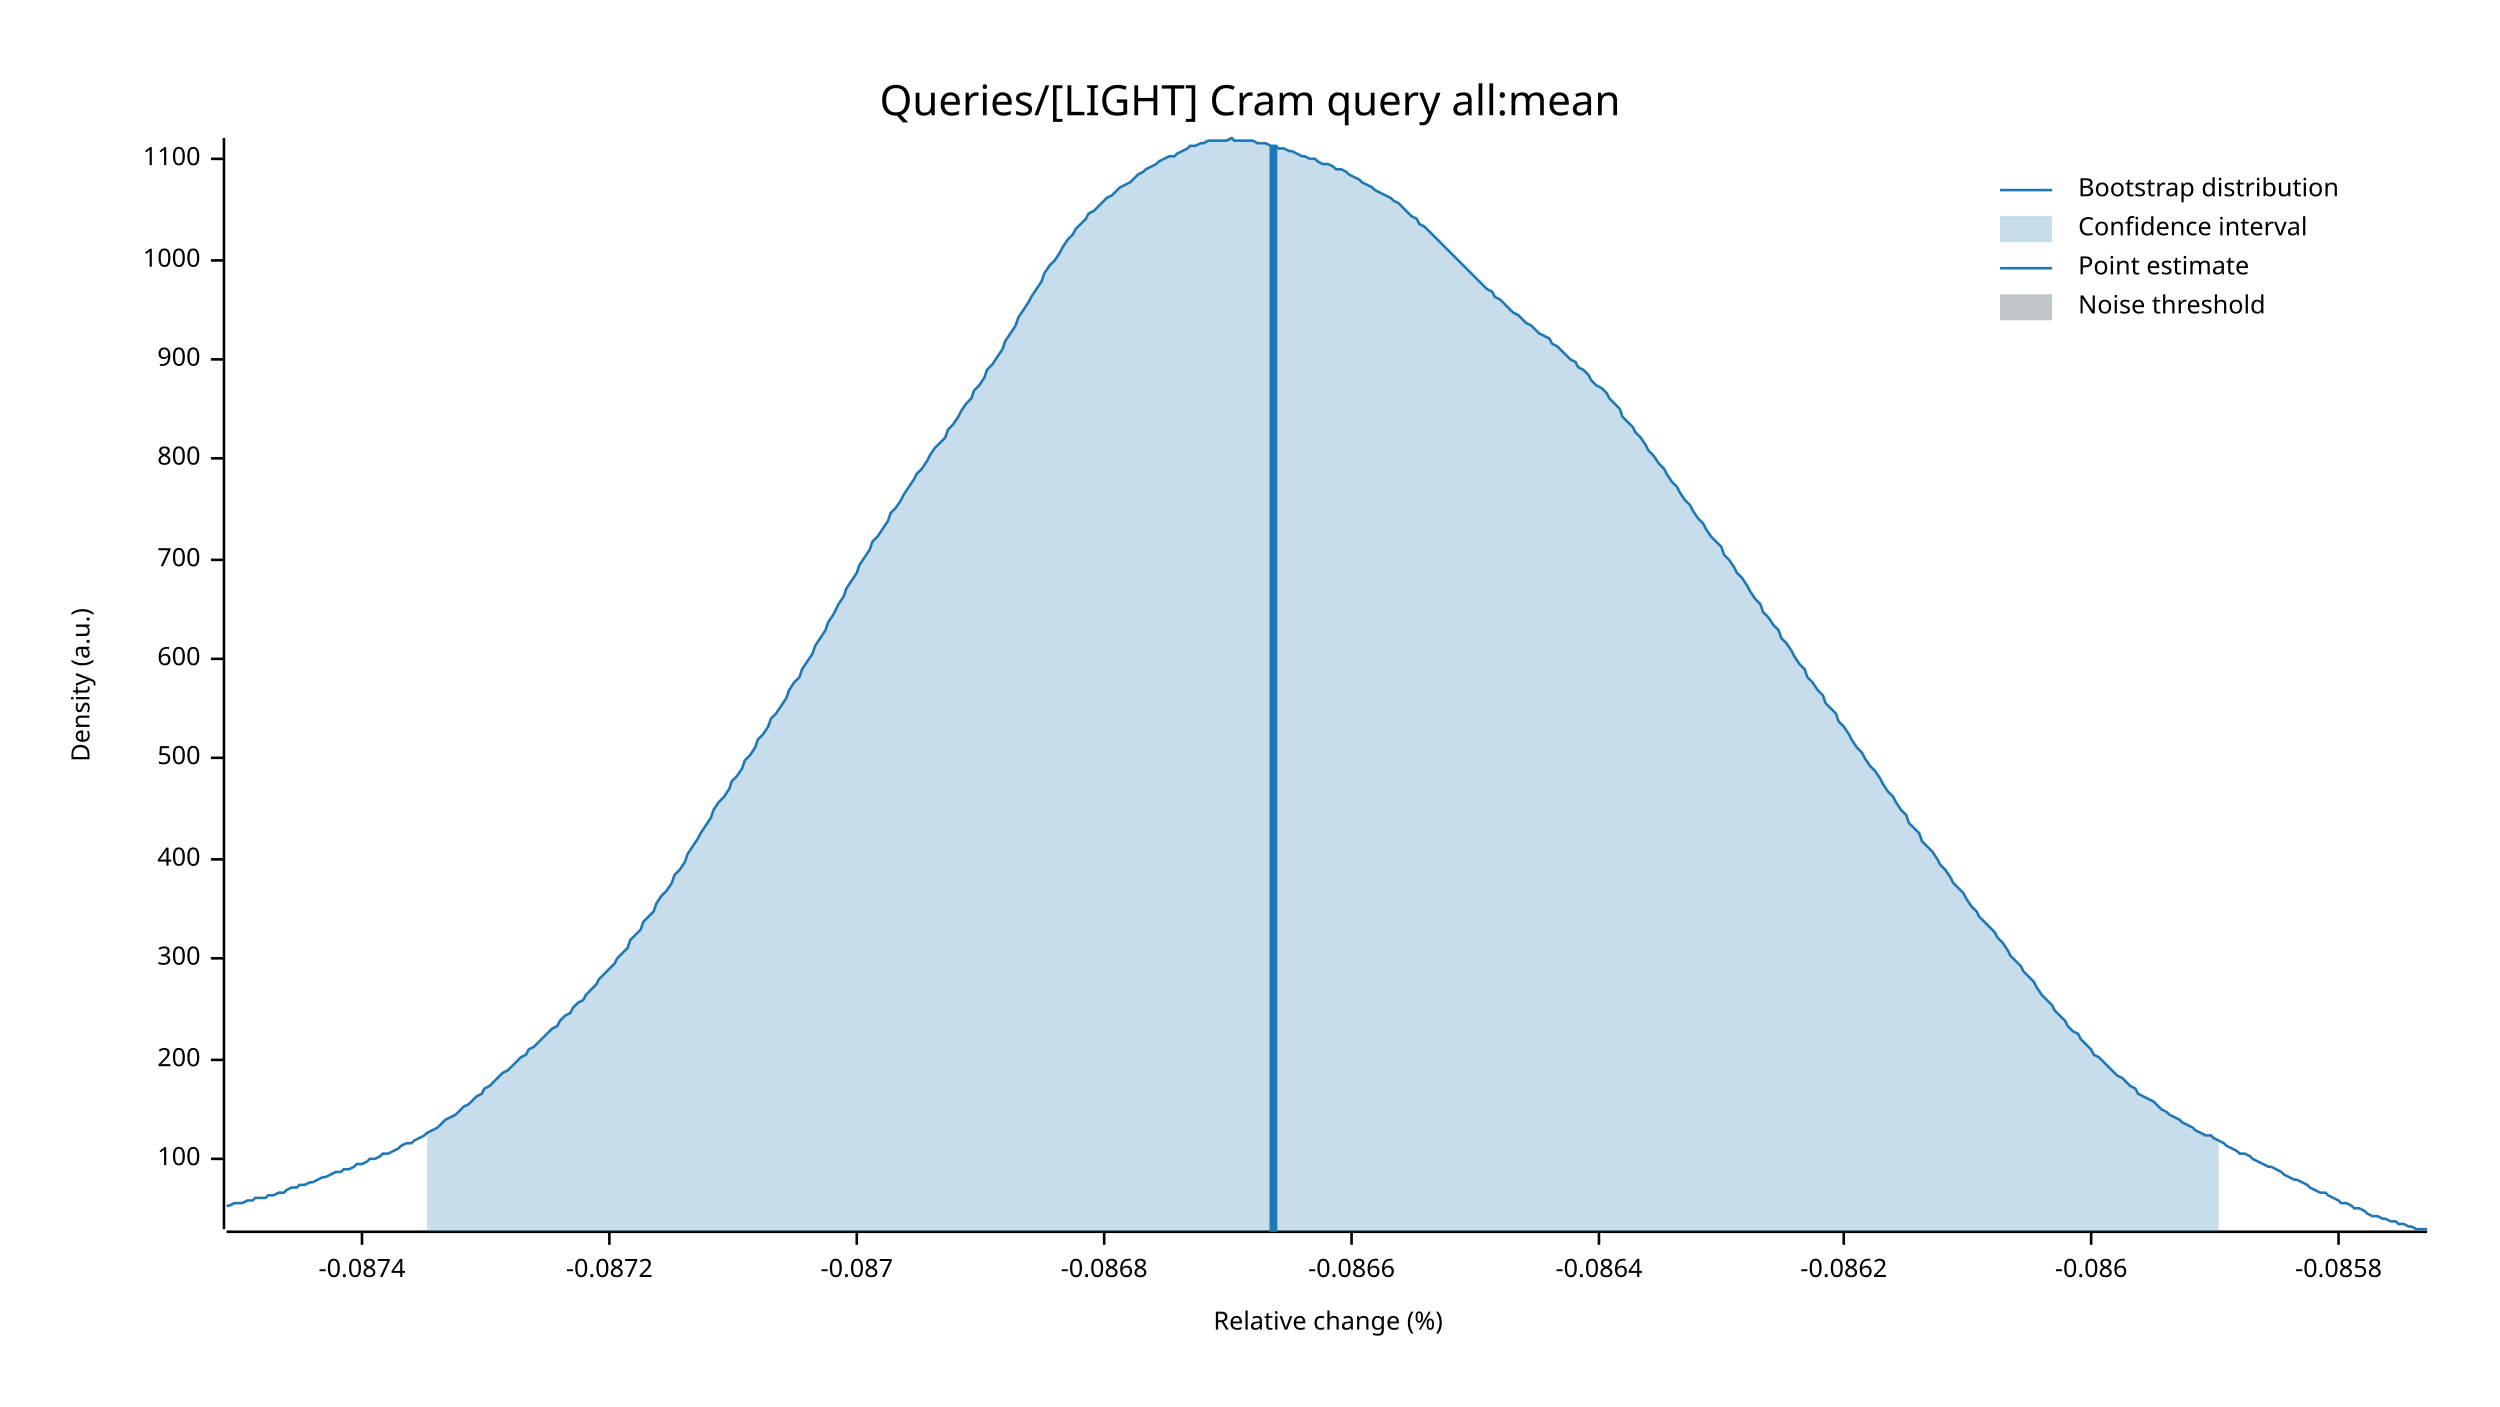
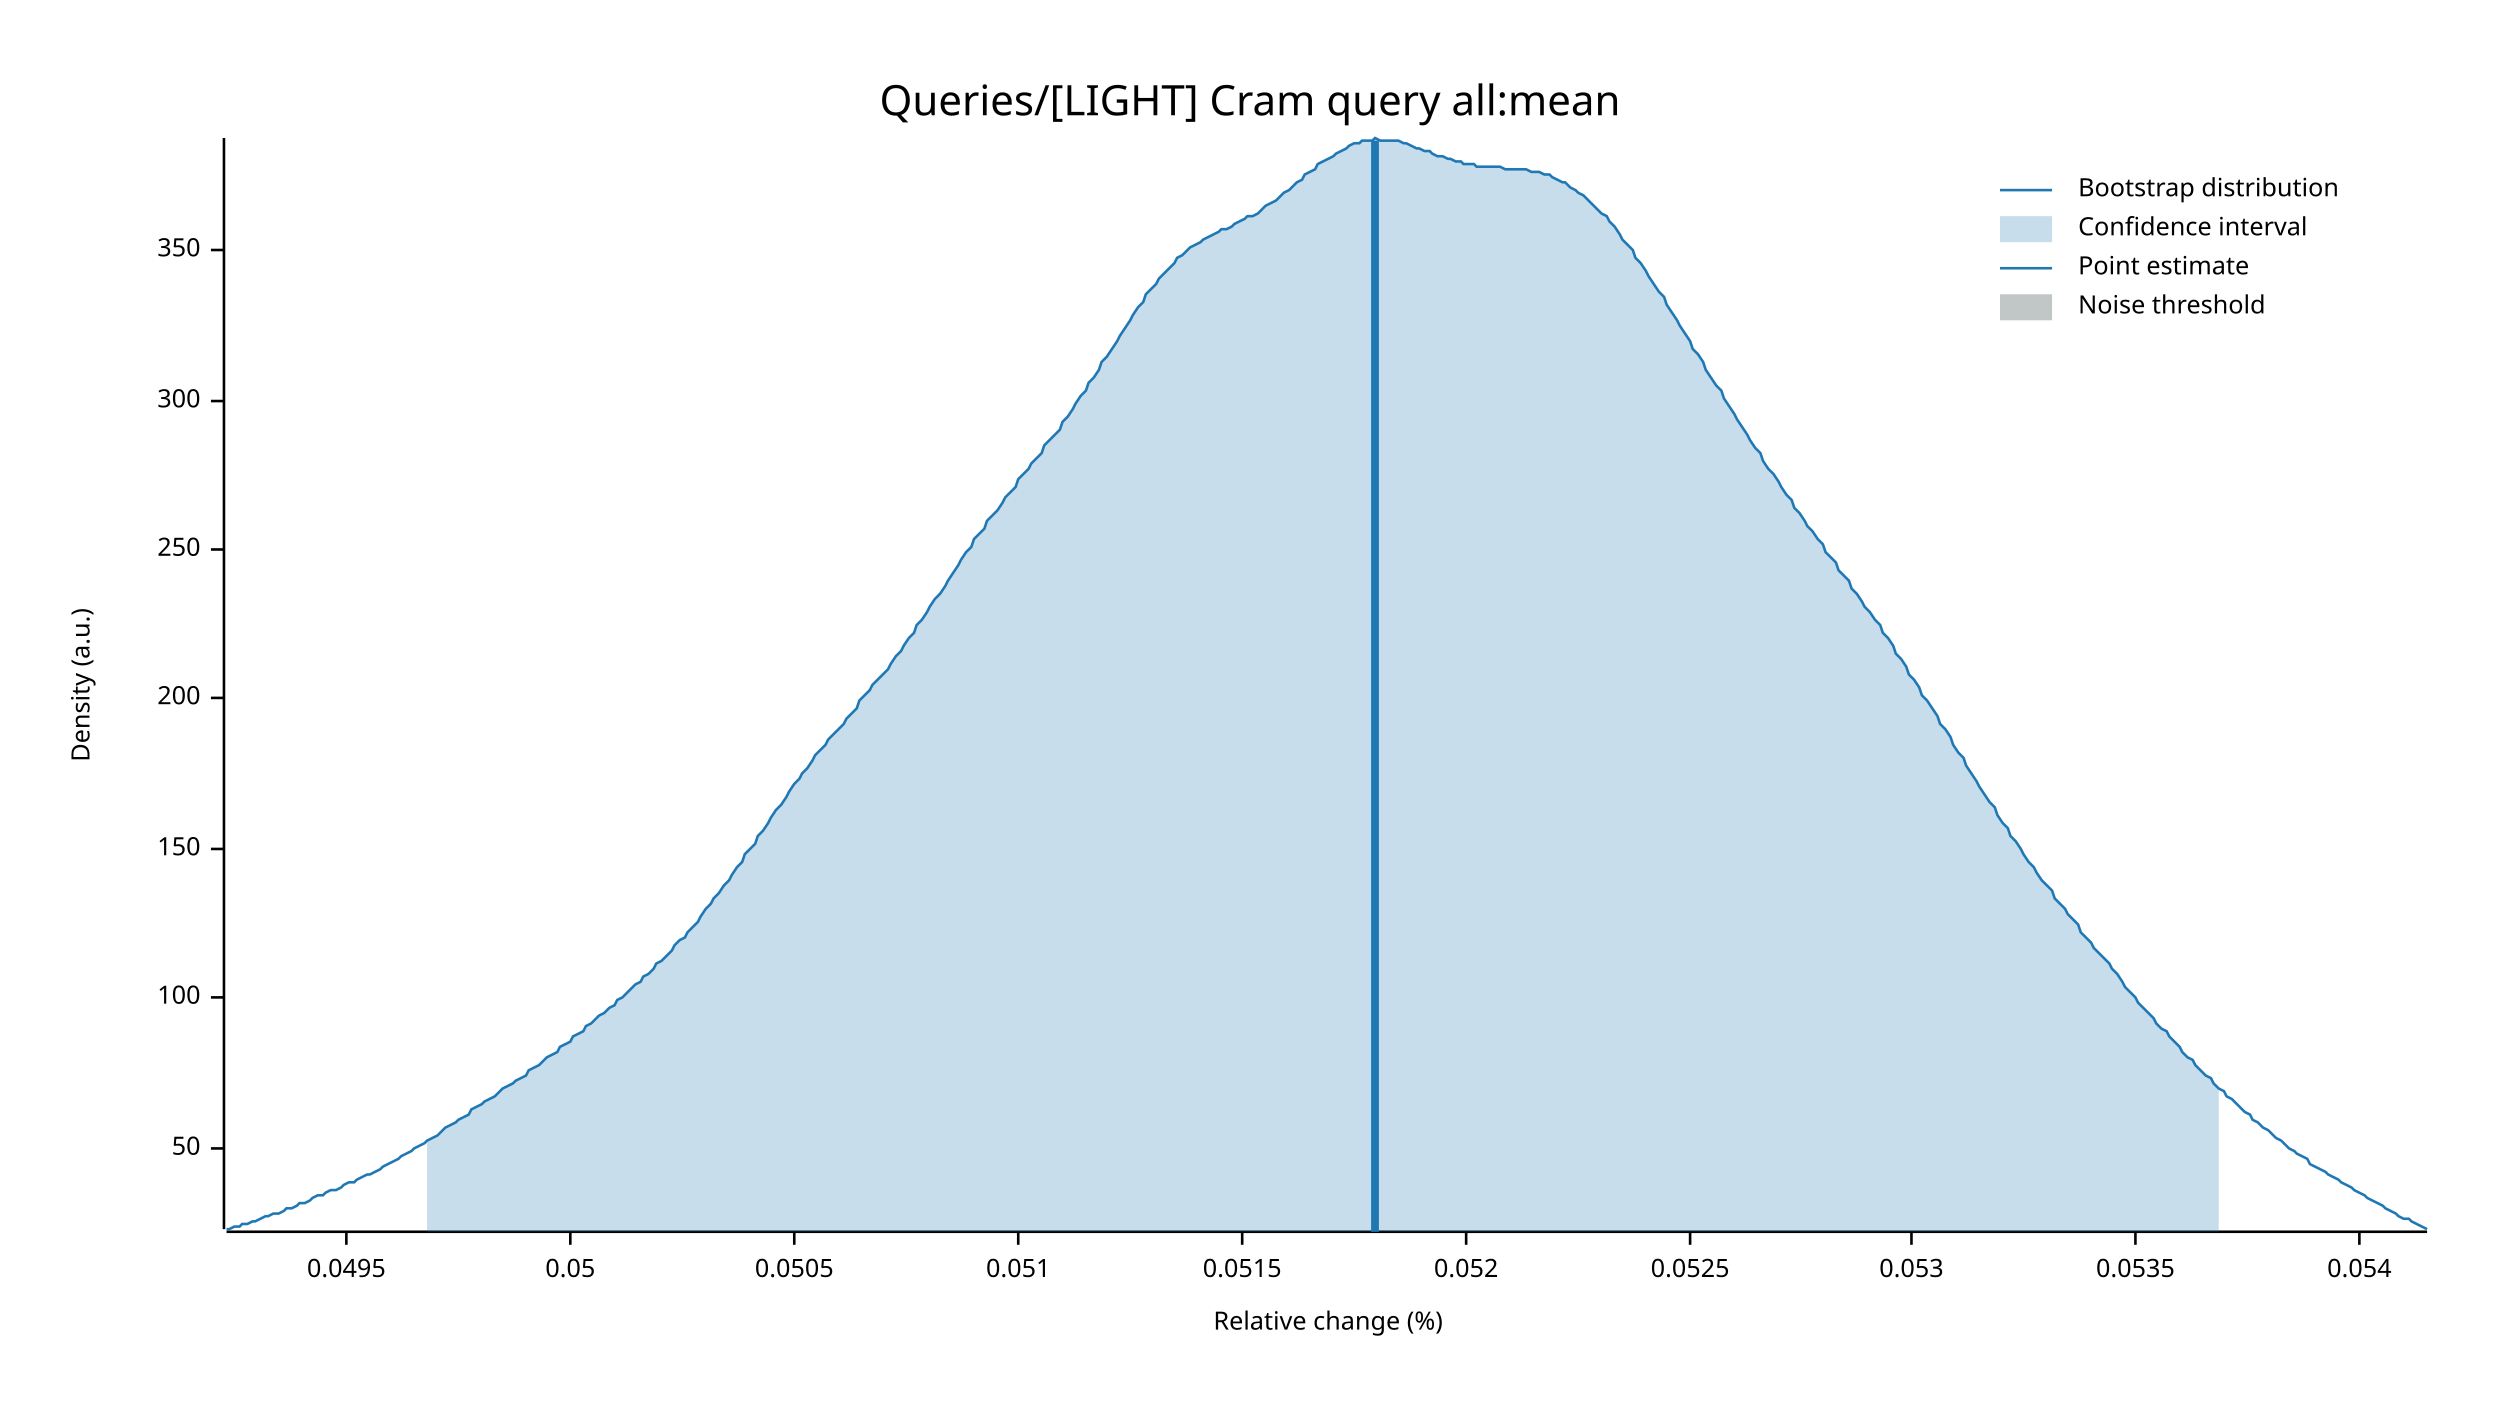
<svg xmlns="http://www.w3.org/2000/svg" width="960" height="540" viewBox="0 0 960 540">
  <text x="480" y="32" dy="0.76em" text-anchor="middle" font-family="sans-serif" font-size="16.129" opacity="1" fill="#000000">
Queries/[LIGHT] Cram query all:mean
</text>
  <text x="27" y="263" dy="0.76em" text-anchor="middle" font-family="sans-serif" font-size="9.677" opacity="1" fill="#000000" transform="rotate(270, 27, 263)">
Density (a.u.)
</text>
  <text x="510" y="513" dy="-0.5ex" text-anchor="middle" font-family="sans-serif" font-size="9.677" opacity="1" fill="#000000">
Relative change (%)
</text>
  <polyline fill="none" opacity="1" stroke="#000000" stroke-width="1" points="86,53 86,472 " />
-   <text x="77" y="445" dy="0.5ex" text-anchor="end" font-family="sans-serif" font-size="9.677" opacity="1" fill="#000000">
+   <text x="77" y="441" dy="0.5ex" text-anchor="end" font-family="sans-serif" font-size="9.677" opacity="1" fill="#000000">
+ 50
+ </text>
+   <polyline fill="none" opacity="1" stroke="#000000" stroke-width="1" points="81,441 86,441 " />
+   <text x="77" y="383" dy="0.5ex" text-anchor="end" font-family="sans-serif" font-size="9.677" opacity="1" fill="#000000">
100
</text>
-   <polyline fill="none" opacity="1" stroke="#000000" stroke-width="1" points="81,445 86,445 " />
-   <text x="77" y="407" dy="0.5ex" text-anchor="end" font-family="sans-serif" font-size="9.677" opacity="1" fill="#000000">
+   <polyline fill="none" opacity="1" stroke="#000000" stroke-width="1" points="81,383 86,383 " />
+   <text x="77" y="326" dy="0.5ex" text-anchor="end" font-family="sans-serif" font-size="9.677" opacity="1" fill="#000000">
+ 150
+ </text>
+   <polyline fill="none" opacity="1" stroke="#000000" stroke-width="1" points="81,326 86,326 " />
+   <text x="77" y="268" dy="0.5ex" text-anchor="end" font-family="sans-serif" font-size="9.677" opacity="1" fill="#000000">
200
</text>
-   <polyline fill="none" opacity="1" stroke="#000000" stroke-width="1" points="81,407 86,407 " />
-   <text x="77" y="368" dy="0.5ex" text-anchor="end" font-family="sans-serif" font-size="9.677" opacity="1" fill="#000000">
+   <polyline fill="none" opacity="1" stroke="#000000" stroke-width="1" points="81,268 86,268 " />
+   <text x="77" y="211" dy="0.5ex" text-anchor="end" font-family="sans-serif" font-size="9.677" opacity="1" fill="#000000">
+ 250
+ </text>
+   <polyline fill="none" opacity="1" stroke="#000000" stroke-width="1" points="81,211 86,211 " />
+   <text x="77" y="154" dy="0.5ex" text-anchor="end" font-family="sans-serif" font-size="9.677" opacity="1" fill="#000000">
300
</text>
-   <polyline fill="none" opacity="1" stroke="#000000" stroke-width="1" points="81,368 86,368 " />
-   <text x="77" y="330" dy="0.5ex" text-anchor="end" font-family="sans-serif" font-size="9.677" opacity="1" fill="#000000">
- 400
+   <polyline fill="none" opacity="1" stroke="#000000" stroke-width="1" points="81,154 86,154 " />
+   <text x="77" y="96" dy="0.5ex" text-anchor="end" font-family="sans-serif" font-size="9.677" opacity="1" fill="#000000">
+ 350
</text>
-   <polyline fill="none" opacity="1" stroke="#000000" stroke-width="1" points="81,330 86,330 " />
-   <text x="77" y="291" dy="0.5ex" text-anchor="end" font-family="sans-serif" font-size="9.677" opacity="1" fill="#000000">
- 500
+   <polyline fill="none" opacity="1" stroke="#000000" stroke-width="1" points="81,96 86,96 " />
+   <polyline fill="none" opacity="1" stroke="#000000" stroke-width="1" points="87,473 932,473 " />
+   <text x="133" y="483" dy="0.76em" text-anchor="middle" font-family="sans-serif" font-size="9.677" opacity="1" fill="#000000">
+ 0.0495
</text>
-   <polyline fill="none" opacity="1" stroke="#000000" stroke-width="1" points="81,291 86,291 " />
-   <text x="77" y="253" dy="0.5ex" text-anchor="end" font-family="sans-serif" font-size="9.677" opacity="1" fill="#000000">
- 600
+   <polyline fill="none" opacity="1" stroke="#000000" stroke-width="1" points="133,473 133,478 " />
+   <text x="219" y="483" dy="0.76em" text-anchor="middle" font-family="sans-serif" font-size="9.677" opacity="1" fill="#000000">
+ 0.05
</text>
-   <polyline fill="none" opacity="1" stroke="#000000" stroke-width="1" points="81,253 86,253 " />
-   <text x="77" y="215" dy="0.5ex" text-anchor="end" font-family="sans-serif" font-size="9.677" opacity="1" fill="#000000">
- 700
+   <polyline fill="none" opacity="1" stroke="#000000" stroke-width="1" points="219,473 219,478 " />
+   <text x="305" y="483" dy="0.76em" text-anchor="middle" font-family="sans-serif" font-size="9.677" opacity="1" fill="#000000">
+ 0.0505
</text>
-   <polyline fill="none" opacity="1" stroke="#000000" stroke-width="1" points="81,215 86,215 " />
-   <text x="77" y="176" dy="0.5ex" text-anchor="end" font-family="sans-serif" font-size="9.677" opacity="1" fill="#000000">
- 800
+   <polyline fill="none" opacity="1" stroke="#000000" stroke-width="1" points="305,473 305,478 " />
+   <text x="391" y="483" dy="0.76em" text-anchor="middle" font-family="sans-serif" font-size="9.677" opacity="1" fill="#000000">
+ 0.051
</text>
-   <polyline fill="none" opacity="1" stroke="#000000" stroke-width="1" points="81,176 86,176 " />
-   <text x="77" y="138" dy="0.5ex" text-anchor="end" font-family="sans-serif" font-size="9.677" opacity="1" fill="#000000">
- 900
+   <polyline fill="none" opacity="1" stroke="#000000" stroke-width="1" points="391,473 391,478 " />
+   <text x="477" y="483" dy="0.76em" text-anchor="middle" font-family="sans-serif" font-size="9.677" opacity="1" fill="#000000">
+ 0.0515
</text>
-   <polyline fill="none" opacity="1" stroke="#000000" stroke-width="1" points="81,138 86,138 " />
-   <text x="77" y="100" dy="0.5ex" text-anchor="end" font-family="sans-serif" font-size="9.677" opacity="1" fill="#000000">
- 1000
+   <polyline fill="none" opacity="1" stroke="#000000" stroke-width="1" points="477,473 477,478 " />
+   <text x="563" y="483" dy="0.76em" text-anchor="middle" font-family="sans-serif" font-size="9.677" opacity="1" fill="#000000">
+ 0.052
</text>
-   <polyline fill="none" opacity="1" stroke="#000000" stroke-width="1" points="81,100 86,100 " />
-   <text x="77" y="61" dy="0.5ex" text-anchor="end" font-family="sans-serif" font-size="9.677" opacity="1" fill="#000000">
- 1100
+   <polyline fill="none" opacity="1" stroke="#000000" stroke-width="1" points="563,473 563,478 " />
+   <text x="649" y="483" dy="0.76em" text-anchor="middle" font-family="sans-serif" font-size="9.677" opacity="1" fill="#000000">
+ 0.0525
</text>
-   <polyline fill="none" opacity="1" stroke="#000000" stroke-width="1" points="81,61 86,61 " />
-   <polyline fill="none" opacity="1" stroke="#000000" stroke-width="1" points="87,473 932,473 " />
-   <text x="139" y="483" dy="0.76em" text-anchor="middle" font-family="sans-serif" font-size="9.677" opacity="1" fill="#000000">
- -0.0874
+   <polyline fill="none" opacity="1" stroke="#000000" stroke-width="1" points="649,473 649,478 " />
+   <text x="734" y="483" dy="0.76em" text-anchor="middle" font-family="sans-serif" font-size="9.677" opacity="1" fill="#000000">
+ 0.053
</text>
-   <polyline fill="none" opacity="1" stroke="#000000" stroke-width="1" points="139,473 139,478 " />
-   <text x="234" y="483" dy="0.76em" text-anchor="middle" font-family="sans-serif" font-size="9.677" opacity="1" fill="#000000">
- -0.0872
+   <polyline fill="none" opacity="1" stroke="#000000" stroke-width="1" points="734,473 734,478 " />
+   <text x="820" y="483" dy="0.76em" text-anchor="middle" font-family="sans-serif" font-size="9.677" opacity="1" fill="#000000">
+ 0.0535
</text>
-   <polyline fill="none" opacity="1" stroke="#000000" stroke-width="1" points="234,473 234,478 " />
-   <text x="329" y="483" dy="0.76em" text-anchor="middle" font-family="sans-serif" font-size="9.677" opacity="1" fill="#000000">
- -0.087
+   <polyline fill="none" opacity="1" stroke="#000000" stroke-width="1" points="820,473 820,478 " />
+   <text x="906" y="483" dy="0.76em" text-anchor="middle" font-family="sans-serif" font-size="9.677" opacity="1" fill="#000000">
+ 0.054
</text>
-   <polyline fill="none" opacity="1" stroke="#000000" stroke-width="1" points="329,473 329,478 " />
-   <text x="424" y="483" dy="0.76em" text-anchor="middle" font-family="sans-serif" font-size="9.677" opacity="1" fill="#000000">
- -0.0868
- </text>
-   <polyline fill="none" opacity="1" stroke="#000000" stroke-width="1" points="424,473 424,478 " />
-   <text x="519" y="483" dy="0.76em" text-anchor="middle" font-family="sans-serif" font-size="9.677" opacity="1" fill="#000000">
- -0.0866
- </text>
-   <polyline fill="none" opacity="1" stroke="#000000" stroke-width="1" points="519,473 519,478 " />
-   <text x="614" y="483" dy="0.76em" text-anchor="middle" font-family="sans-serif" font-size="9.677" opacity="1" fill="#000000">
- -0.0864
- </text>
-   <polyline fill="none" opacity="1" stroke="#000000" stroke-width="1" points="614,473 614,478 " />
-   <text x="708" y="483" dy="0.76em" text-anchor="middle" font-family="sans-serif" font-size="9.677" opacity="1" fill="#000000">
- -0.0862
- </text>
-   <polyline fill="none" opacity="1" stroke="#000000" stroke-width="1" points="708,473 708,478 " />
-   <text x="803" y="483" dy="0.76em" text-anchor="middle" font-family="sans-serif" font-size="9.677" opacity="1" fill="#000000">
- -0.086
- </text>
-   <polyline fill="none" opacity="1" stroke="#000000" stroke-width="1" points="803,473 803,478 " />
-   <text x="898" y="483" dy="0.76em" text-anchor="middle" font-family="sans-serif" font-size="9.677" opacity="1" fill="#000000">
- -0.0858
- </text>
-   <polyline fill="none" opacity="1" stroke="#000000" stroke-width="1" points="898,473 898,478 " />
-   <polyline fill="none" opacity="1" stroke="#1F78B4" stroke-width="1" points="87,463 88,463 90,462 92,462 93,462 95,461 97,461 98,460 100,460 102,460 103,459 105,459 107,458 109,458 110,457 112,456 114,456 115,455 117,455 119,454 120,454 122,453 124,452 125,452 127,451 129,450 131,450 132,449 134,449 136,448 137,447 139,447 141,446 142,445 144,445 146,444 147,443 149,443 151,442 153,441 154,440 156,439 158,439 159,438 161,437 163,436 164,435 166,434 168,433 169,432 171,430 173,429 175,428 176,427 178,425 180,424 181,423 183,421 185,420 186,418 188,417 190,415 191,414 193,412 195,411 197,409 198,408 200,406 202,405 203,403 205,402 207,400 208,399 210,397 212,395 214,394 215,392 217,390 219,389 220,387 222,385 224,384 225,382 227,380 229,378 230,376 232,374 234,372 236,370 237,368 239,366 241,364 242,361 244,359 246,357 247,354 249,352 251,350 252,347 254,344 256,342 258,339 259,336 261,334 263,331 264,328 266,325 268,322 269,320 271,317 273,314 274,311 276,308 278,306 280,303 281,300 283,298 285,295 286,292 288,290 290,287 291,284 293,282 295,279 296,276 298,274 300,271 302,268 303,265 305,262 307,260 308,257 310,254 312,251 313,248 315,245 317,242 318,239 320,236 322,232 324,229 325,226 327,223 329,220 330,217 332,214 334,211 335,208 337,206 339,203 341,200 342,197 344,195 346,192 347,190 349,187 351,184 352,182 354,180 356,177 357,175 359,172 361,170 363,168 364,165 366,163 368,160 369,158 371,155 373,153 374,150 376,148 378,145 379,142 381,140 383,137 385,134 386,131 388,128 390,125 391,122 393,119 395,116 396,114 398,111 400,108 401,105 403,102 405,100 407,97 408,95 410,92 412,90 413,88 415,86 417,84 418,82 420,81 422,79 423,78 425,76 427,75 429,73 430,72 432,71 434,70 435,69 437,67 439,66 440,65 442,64 444,63 445,62 447,61 449,60 451,60 452,59 454,58 456,57 457,56 459,56 461,55 462,55 464,54 466,54 468,54 469,54 471,54 473,53 474,54 476,54 478,54 479,54 481,54 483,55 484,55 486,55 488,56 490,56 491,57 493,57 495,58 496,58 498,59 500,60 501,60 503,61 505,61 506,62 508,63 510,63 512,64 513,65 515,65 517,66 518,67 520,68 522,69 523,70 525,71 527,72 528,73 530,74 532,75 534,76 535,77 537,78 539,80 540,81 542,83 544,84 545,86 547,87 549,89 550,90 552,92 554,94 556,96 557,97 559,99 561,101 562,102 564,104 566,106 567,107 569,109 571,111 573,112 574,114 576,115 578,117 579,118 581,120 583,121 584,122 586,124 588,125 589,126 591,128 593,129 595,130 596,132 598,133 600,135 601,136 603,138 605,139 606,141 608,142 610,144 611,146 613,148 615,149 617,151 618,153 620,155 622,157 623,160 625,162 627,164 628,166 630,168 632,171 633,173 635,175 637,178 639,180 640,182 642,185 644,187 645,189 647,192 649,194 650,196 652,199 654,201 655,203 657,206 659,208 661,210 662,213 664,215 666,218 667,220 669,222 671,225 672,227 674,230 676,232 677,235 679,237 681,240 683,242 684,245 686,247 688,250 689,252 691,255 693,257 694,260 696,262 698,265 700,267 701,270 703,272 705,274 706,277 708,279 710,282 711,284 713,287 715,289 716,291 718,294 720,296 722,299 723,301 725,304 727,306 728,308 730,311 732,313 733,316 735,318 737,320 738,323 740,325 742,327 744,330 745,332 747,334 749,337 750,339 752,341 754,343 755,345 757,348 759,350 760,352 762,354 764,356 766,358 767,360 769,362 771,365 772,367 774,369 776,371 777,373 779,375 781,377 782,379 784,382 786,384 788,386 789,388 791,390 793,392 794,394 796,396 798,397 799,399 801,401 803,403 804,405 806,406 808,408 810,410 811,411 813,413 815,414 816,415 818,417 820,418 821,420 823,421 825,422 827,423 828,424 830,426 832,427 833,428 835,429 837,430 838,431 840,432 842,433 843,434 845,435 847,436 849,436 850,437 852,438 854,439 855,440 857,441 859,442 860,443 862,443 864,444 865,445 867,446 869,447 871,448 872,448 874,449 876,450 877,451 879,452 881,453 882,453 884,454 886,455 887,456 889,457 891,458 893,458 894,459 896,460 898,461 899,462 901,462 903,463 904,464 906,464 908,465 909,466 911,467 913,467 915,468 916,468 918,469 920,469 921,470 923,470 925,471 926,471 928,472 930,472 932,472 " />
-   <polygon opacity="0.25" fill="#1F78B4" points="164,435 166,434 168,433 169,432 171,430 173,429 175,428 176,427 178,425 180,424 181,423 183,421 185,420 186,418 188,417 190,415 191,414 193,412 195,411 197,409 198,408 200,406 202,405 203,403 205,402 207,400 208,399 210,397 212,395 214,394 215,392 217,390 219,389 220,387 222,385 224,384 225,382 227,380 229,378 230,376 232,374 234,372 236,370 237,368 239,366 241,364 242,361 244,359 246,357 247,354 249,352 251,350 252,347 254,344 256,342 258,339 259,336 261,334 263,331 264,328 266,325 268,322 269,320 271,317 273,314 274,311 276,308 278,306 280,303 281,300 283,298 285,295 286,292 288,290 290,287 291,284 293,282 295,279 296,276 298,274 300,271 302,268 303,265 305,262 307,260 308,257 310,254 312,251 313,248 315,245 317,242 318,239 320,236 322,232 324,229 325,226 327,223 329,220 330,217 332,214 334,211 335,208 337,206 339,203 341,200 342,197 344,195 346,192 347,190 349,187 351,184 352,182 354,180 356,177 357,175 359,172 361,170 363,168 364,165 366,163 368,160 369,158 371,155 373,153 374,150 376,148 378,145 379,142 381,140 383,137 385,134 386,131 388,128 390,125 391,122 393,119 395,116 396,114 398,111 400,108 401,105 403,102 405,100 407,97 408,95 410,92 412,90 413,88 415,86 417,84 418,82 420,81 422,79 423,78 425,76 427,75 429,73 430,72 432,71 434,70 435,69 437,67 439,66 440,65 442,64 444,63 445,62 447,61 449,60 451,60 452,59 454,58 456,57 457,56 459,56 461,55 462,55 464,54 466,54 468,54 469,54 471,54 473,53 474,54 476,54 478,54 479,54 481,54 483,55 484,55 486,55 488,56 490,56 491,57 493,57 495,58 496,58 498,59 500,60 501,60 503,61 505,61 506,62 508,63 510,63 512,64 513,65 515,65 517,66 518,67 520,68 522,69 523,70 525,71 527,72 528,73 530,74 532,75 534,76 535,77 537,78 539,80 540,81 542,83 544,84 545,86 547,87 549,89 550,90 552,92 554,94 556,96 557,97 559,99 561,101 562,102 564,104 566,106 567,107 569,109 571,111 573,112 574,114 576,115 578,117 579,118 581,120 583,121 584,122 586,124 588,125 589,126 591,128 593,129 595,130 596,132 598,133 600,135 601,136 603,138 605,139 606,141 608,142 610,144 611,146 613,148 615,149 617,151 618,153 620,155 622,157 623,160 625,162 627,164 628,166 630,168 632,171 633,173 635,175 637,178 639,180 640,182 642,185 644,187 645,189 647,192 649,194 650,196 652,199 654,201 655,203 657,206 659,208 661,210 662,213 664,215 666,218 667,220 669,222 671,225 672,227 674,230 676,232 677,235 679,237 681,240 683,242 684,245 686,247 688,250 689,252 691,255 693,257 694,260 696,262 698,265 700,267 701,270 703,272 705,274 706,277 708,279 710,282 711,284 713,287 715,289 716,291 718,294 720,296 722,299 723,301 725,304 727,306 728,308 730,311 732,313 733,316 735,318 737,320 738,323 740,325 742,327 744,330 745,332 747,334 749,337 750,339 752,341 754,343 755,345 757,348 759,350 760,352 762,354 764,356 766,358 767,360 769,362 771,365 772,367 774,369 776,371 777,373 779,375 781,377 782,379 784,382 786,384 788,386 789,388 791,390 793,392 794,394 796,396 798,397 799,399 801,401 803,403 804,405 806,406 808,408 810,410 811,411 813,413 815,414 816,415 818,417 820,418 821,420 823,421 825,422 827,423 828,424 830,426 832,427 833,428 835,429 837,430 838,431 840,432 842,433 843,434 845,435 847,436 849,436 850,437 852,438 852,473 164,473 " />
-   <polyline fill="none" opacity="1" stroke="#1F78B4" stroke-width="3" points="489,473 489,56 " />
+   <polyline fill="none" opacity="1" stroke="#000000" stroke-width="1" points="906,473 906,478 " />
+   <polyline fill="none" opacity="1" stroke="#1F78B4" stroke-width="1" points="87,472 88,472 90,471 92,471 93,470 95,470 97,469 98,469 100,468 102,467 103,467 105,466 107,466 109,465 110,464 112,464 114,463 115,462 117,462 119,461 120,460 122,459 124,459 125,458 127,457 129,457 131,456 132,455 134,454 136,454 137,453 139,452 141,451 142,451 144,450 146,449 147,448 149,447 151,446 153,445 154,444 156,443 158,442 159,441 161,440 163,439 164,438 166,437 168,436 169,435 171,433 173,432 175,431 176,430 178,429 180,428 181,426 183,425 185,424 186,423 188,422 190,421 191,420 193,418 195,417 197,416 198,415 200,414 202,413 203,411 205,410 207,409 208,408 210,406 212,405 214,404 215,402 217,401 219,400 220,398 222,397 224,396 225,394 227,393 229,391 230,390 232,389 234,387 236,386 237,384 239,383 241,381 242,380 244,378 246,377 247,375 249,374 251,372 252,370 254,369 256,367 258,365 259,363 261,361 263,360 264,358 266,356 268,354 269,352 271,349 273,347 274,345 276,343 278,340 280,338 281,336 283,333 285,331 286,328 288,326 290,324 291,321 293,319 295,316 296,314 298,311 300,309 302,306 303,304 305,301 307,299 308,297 310,295 312,292 313,290 315,288 317,286 318,284 320,282 322,280 324,278 325,276 327,274 329,272 330,269 332,267 334,265 335,263 337,261 339,259 341,257 342,255 344,252 346,250 347,248 349,245 351,243 352,240 354,238 356,235 357,233 359,230 361,228 363,225 364,223 366,220 368,217 369,215 371,212 373,210 374,207 376,205 378,203 379,200 381,198 383,196 385,193 386,191 388,189 390,187 391,184 393,182 395,180 396,178 398,176 400,174 401,171 403,169 405,167 407,165 408,162 410,160 412,157 413,155 415,152 417,150 418,147 420,145 422,142 423,139 425,137 427,134 429,131 430,129 432,126 434,123 435,121 437,118 439,116 440,113 442,111 444,109 445,107 447,105 449,103 451,101 452,99 454,98 456,96 457,95 459,94 461,93 462,92 464,91 466,90 468,89 469,88 471,88 473,87 474,86 476,85 478,84 479,83 481,83 483,82 484,81 486,79 488,78 490,77 491,76 493,74 495,73 496,72 498,70 500,69 501,67 503,66 505,65 506,63 508,62 510,61 512,60 513,59 515,58 517,57 518,56 520,55 522,55 523,54 525,54 527,54 528,53 530,54 532,54 534,54 535,54 537,54 539,55 540,55 542,56 544,57 545,57 547,58 549,58 550,59 552,60 554,60 556,61 557,61 559,62 561,62 562,63 564,63 566,63 567,64 569,64 571,64 573,64 574,64 576,64 578,65 579,65 581,65 583,65 584,65 586,65 588,66 589,66 591,66 593,67 595,67 596,68 598,69 600,70 601,70 603,72 605,73 606,74 608,75 610,77 611,78 613,80 615,82 617,83 618,85 620,87 622,90 623,92 625,94 627,96 628,99 630,101 632,104 633,106 635,109 637,112 639,114 640,117 642,120 644,123 645,125 647,128 649,131 650,134 652,136 654,139 655,142 657,145 659,148 661,150 662,153 664,156 666,159 667,161 669,164 671,167 672,169 674,172 676,174 677,177 679,180 681,182 683,185 684,187 686,190 688,192 689,195 691,197 693,200 694,202 696,204 698,207 700,209 701,212 703,214 705,216 706,219 708,221 710,223 711,226 713,228 715,231 716,233 718,235 720,238 722,240 723,243 725,245 727,248 728,251 730,253 732,256 733,259 735,261 737,264 738,267 740,269 742,272 744,275 745,278 747,280 749,283 750,286 752,289 754,291 755,294 757,297 759,300 760,302 762,305 764,308 766,310 767,313 769,316 771,318 772,321 774,323 776,326 777,328 779,331 781,333 782,335 784,338 786,340 788,342 789,345 791,347 793,349 794,351 796,353 798,355 799,358 801,360 803,362 804,364 806,366 808,368 810,370 811,372 813,374 815,377 816,379 818,381 820,383 821,385 823,387 825,389 827,391 828,393 830,395 832,396 833,398 835,400 837,402 838,404 840,406 842,407 843,409 845,411 847,413 849,414 850,416 852,418 854,419 855,421 857,422 859,424 860,425 862,427 864,428 865,430 867,431 869,433 871,434 872,435 874,437 876,438 877,439 879,441 881,442 882,443 884,444 886,445 887,447 889,448 891,449 893,450 894,451 896,452 898,453 899,454 901,455 903,456 904,457 906,458 908,459 909,460 911,461 913,462 915,463 916,464 918,465 920,466 921,467 923,468 925,468 926,469 928,470 930,471 932,472 " />
+   <polygon opacity="0.25" fill="#1F78B4" points="164,438 166,437 168,436 169,435 171,433 173,432 175,431 176,430 178,429 180,428 181,426 183,425 185,424 186,423 188,422 190,421 191,420 193,418 195,417 197,416 198,415 200,414 202,413 203,411 205,410 207,409 208,408 210,406 212,405 214,404 215,402 217,401 219,400 220,398 222,397 224,396 225,394 227,393 229,391 230,390 232,389 234,387 236,386 237,384 239,383 241,381 242,380 244,378 246,377 247,375 249,374 251,372 252,370 254,369 256,367 258,365 259,363 261,361 263,360 264,358 266,356 268,354 269,352 271,349 273,347 274,345 276,343 278,340 280,338 281,336 283,333 285,331 286,328 288,326 290,324 291,321 293,319 295,316 296,314 298,311 300,309 302,306 303,304 305,301 307,299 308,297 310,295 312,292 313,290 315,288 317,286 318,284 320,282 322,280 324,278 325,276 327,274 329,272 330,269 332,267 334,265 335,263 337,261 339,259 341,257 342,255 344,252 346,250 347,248 349,245 351,243 352,240 354,238 356,235 357,233 359,230 361,228 363,225 364,223 366,220 368,217 369,215 371,212 373,210 374,207 376,205 378,203 379,200 381,198 383,196 385,193 386,191 388,189 390,187 391,184 393,182 395,180 396,178 398,176 400,174 401,171 403,169 405,167 407,165 408,162 410,160 412,157 413,155 415,152 417,150 418,147 420,145 422,142 423,139 425,137 427,134 429,131 430,129 432,126 434,123 435,121 437,118 439,116 440,113 442,111 444,109 445,107 447,105 449,103 451,101 452,99 454,98 456,96 457,95 459,94 461,93 462,92 464,91 466,90 468,89 469,88 471,88 473,87 474,86 476,85 478,84 479,83 481,83 483,82 484,81 486,79 488,78 490,77 491,76 493,74 495,73 496,72 498,70 500,69 501,67 503,66 505,65 506,63 508,62 510,61 512,60 513,59 515,58 517,57 518,56 520,55 522,55 523,54 525,54 527,54 528,53 530,54 532,54 534,54 535,54 537,54 539,55 540,55 542,56 544,57 545,57 547,58 549,58 550,59 552,60 554,60 556,61 557,61 559,62 561,62 562,63 564,63 566,63 567,64 569,64 571,64 573,64 574,64 576,64 578,65 579,65 581,65 583,65 584,65 586,65 588,66 589,66 591,66 593,67 595,67 596,68 598,69 600,70 601,70 603,72 605,73 606,74 608,75 610,77 611,78 613,80 615,82 617,83 618,85 620,87 622,90 623,92 625,94 627,96 628,99 630,101 632,104 633,106 635,109 637,112 639,114 640,117 642,120 644,123 645,125 647,128 649,131 650,134 652,136 654,139 655,142 657,145 659,148 661,150 662,153 664,156 666,159 667,161 669,164 671,167 672,169 674,172 676,174 677,177 679,180 681,182 683,185 684,187 686,190 688,192 689,195 691,197 693,200 694,202 696,204 698,207 700,209 701,212 703,214 705,216 706,219 708,221 710,223 711,226 713,228 715,231 716,233 718,235 720,238 722,240 723,243 725,245 727,248 728,251 730,253 732,256 733,259 735,261 737,264 738,267 740,269 742,272 744,275 745,278 747,280 749,283 750,286 752,289 754,291 755,294 757,297 759,300 760,302 762,305 764,308 766,310 767,313 769,316 771,318 772,321 774,323 776,326 777,328 779,331 781,333 782,335 784,338 786,340 788,342 789,345 791,347 793,349 794,351 796,353 798,355 799,358 801,360 803,362 804,364 806,366 808,368 810,370 811,372 813,374 815,377 816,379 818,381 820,383 821,385 823,387 825,389 827,391 828,393 830,395 832,396 833,398 835,400 837,402 838,404 840,406 842,407 843,409 845,411 847,413 849,414 850,416 852,418 852,473 164,473 " />
+   <polyline fill="none" opacity="1" stroke="#1F78B4" stroke-width="3" points="528,473 528,54 " />
  <rect x="509" y="53" width="0" height="419" opacity="0.1" fill="#071A1C" stroke="none" />
  <text x="798" y="68" dy="0.76em" text-anchor="start" font-family="sans-serif" font-size="9.677" opacity="1" fill="#000000">
Bootstrap distribution
</text>
  <text x="798" y="83" dy="0.76em" text-anchor="start" font-family="sans-serif" font-size="9.677" opacity="1" fill="#000000">
Confidence interval
</text>
  <text x="798" y="98" dy="0.76em" text-anchor="start" font-family="sans-serif" font-size="9.677" opacity="1" fill="#000000">
Point estimate
</text>
  <text x="798" y="113" dy="0.76em" text-anchor="start" font-family="sans-serif" font-size="9.677" opacity="1" fill="#000000">
Noise threshold
</text>
  <polyline fill="none" opacity="1" stroke="#1F78B4" stroke-width="1" points="768,73 788,73 " />
  <rect x="768" y="83" width="20" height="10" opacity="0.25" fill="#1F78B4" stroke="none" />
  <polyline fill="none" opacity="1" stroke="#1F78B4" stroke-width="1" points="768,103 788,103 " />
  <rect x="768" y="113" width="20" height="10" opacity="0.25" fill="#071A1C" stroke="none" />
</svg>
